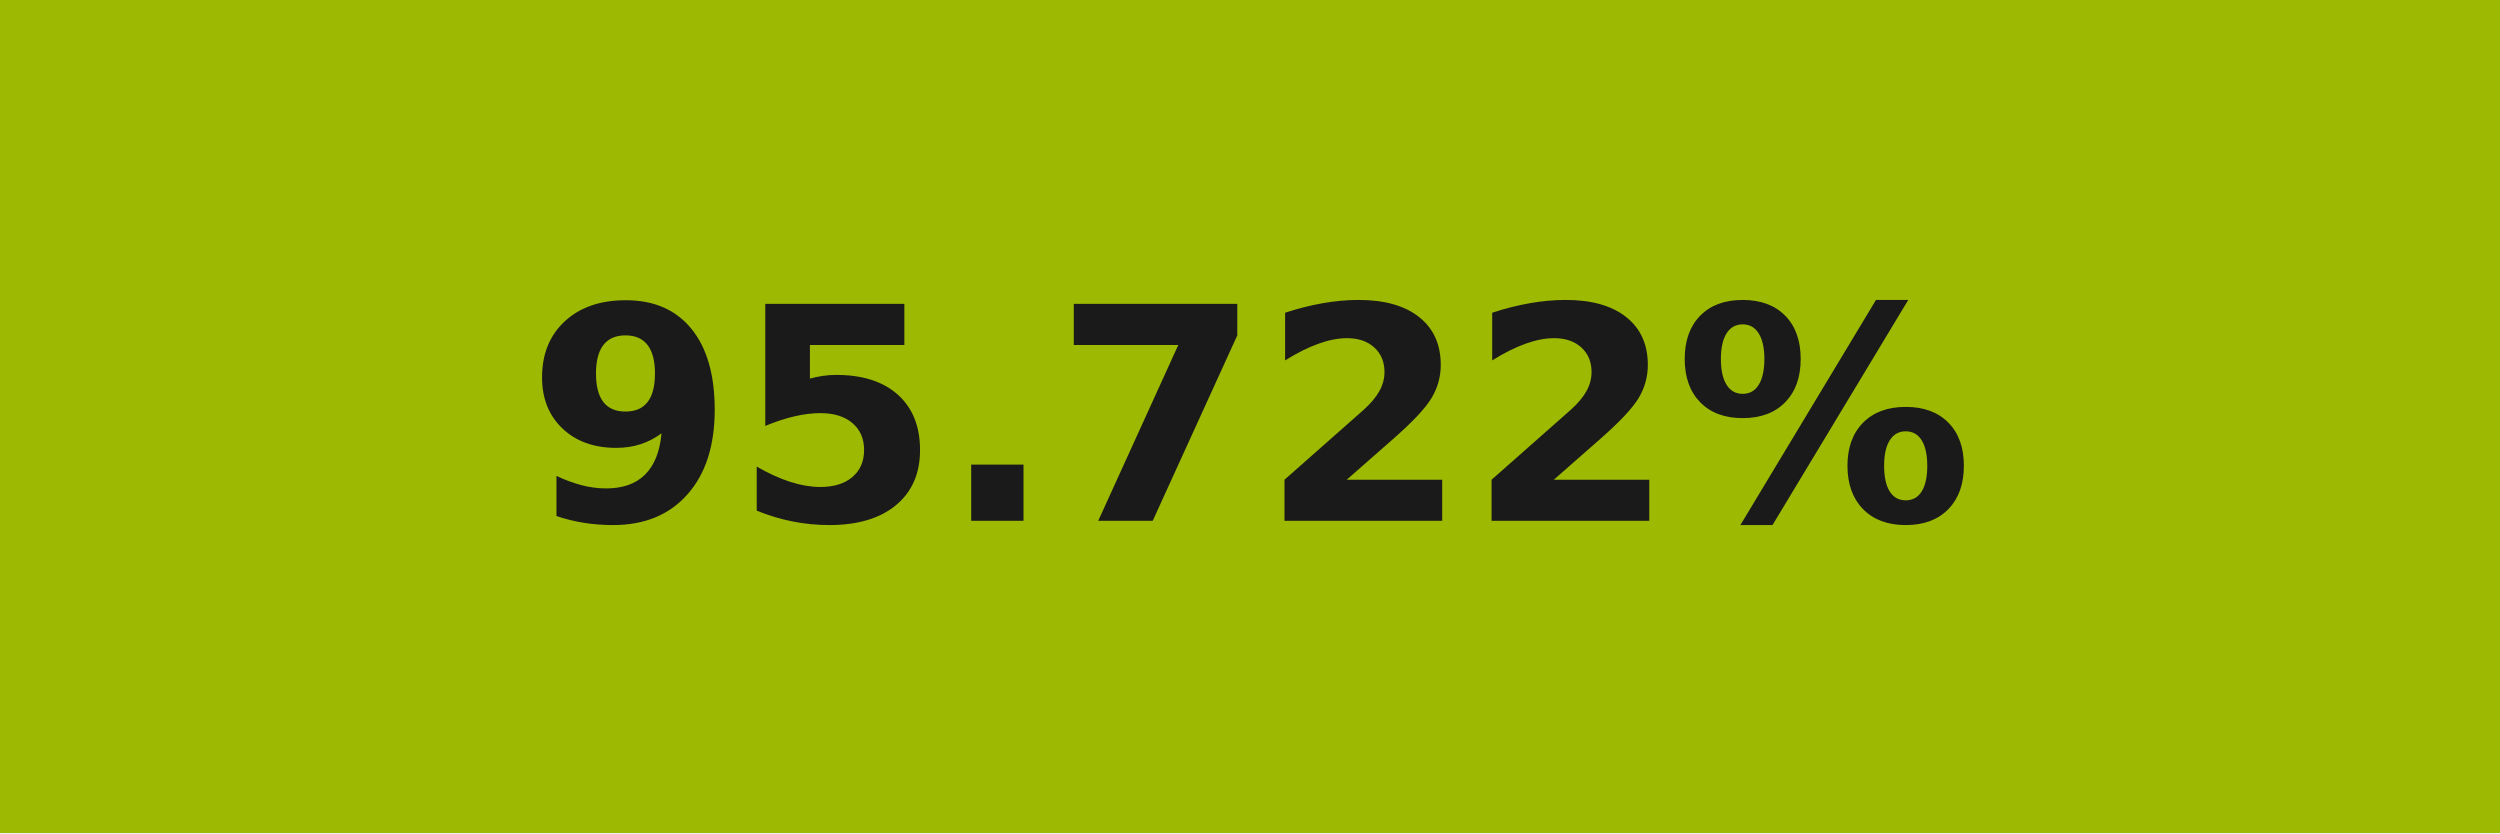
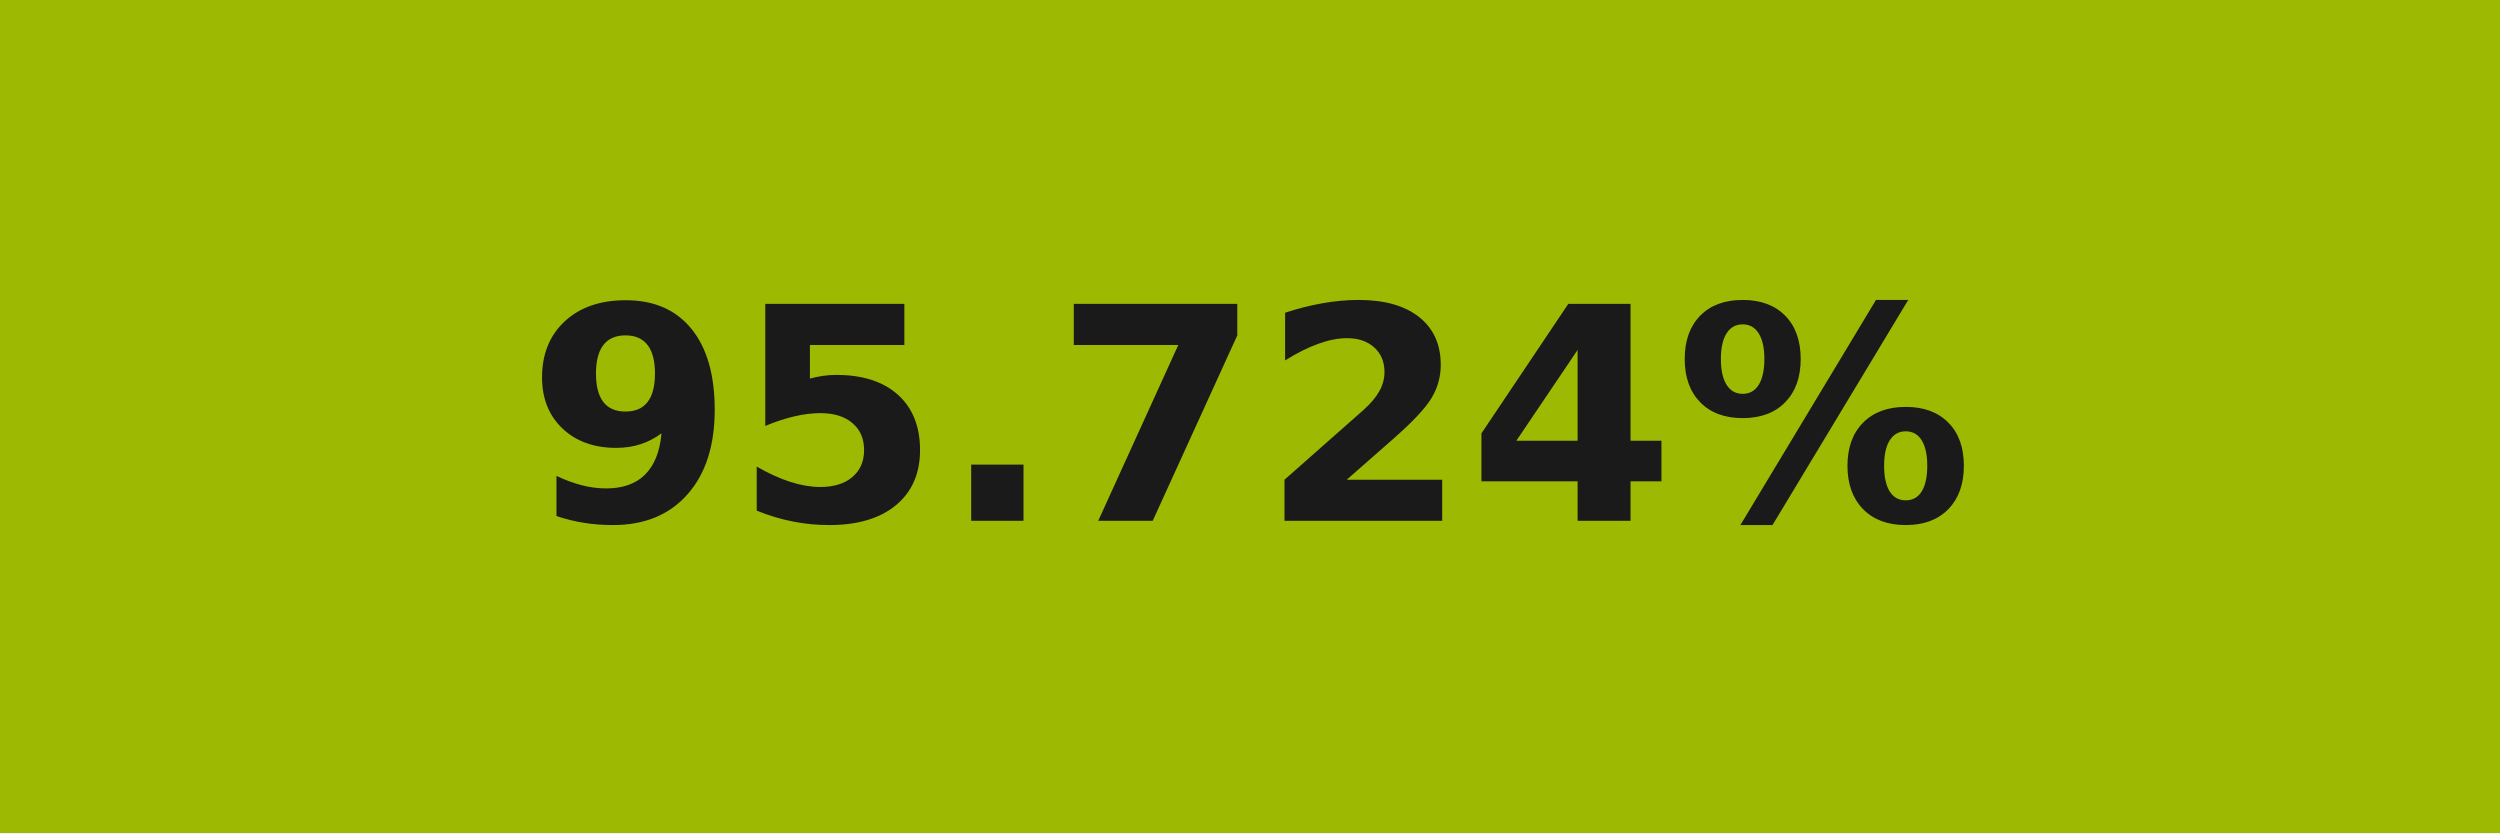
- <svg xmlns="http://www.w3.org/2000/svg" width="84" height="28" role="img" aria-label="95.722%">
+ <svg xmlns="http://www.w3.org/2000/svg" width="84" height="28" role="img" aria-label="95.724%">
  <g shape-rendering="crispEdges">
-     <rect width="84" height="28" fill="#9eb901" />
+     <rect width="84" height="28" fill="#9eb902" />
  </g>
  <g fill="#fff" text-anchor="middle" font-family="Verdana,Geneva,DejaVu Sans,sans-serif" text-rendering="geometricPrecision" font-size="100">
-     <text transform="scale(.1)" x="420" y="175" textLength="597.5" fill="#1a1a1a" font-weight="bold">95.722%</text>
+     <text transform="scale(.1)" x="420" y="175" textLength="597.5" fill="#1a1a1a" font-weight="bold">95.724%</text>
  </g>
</svg>
